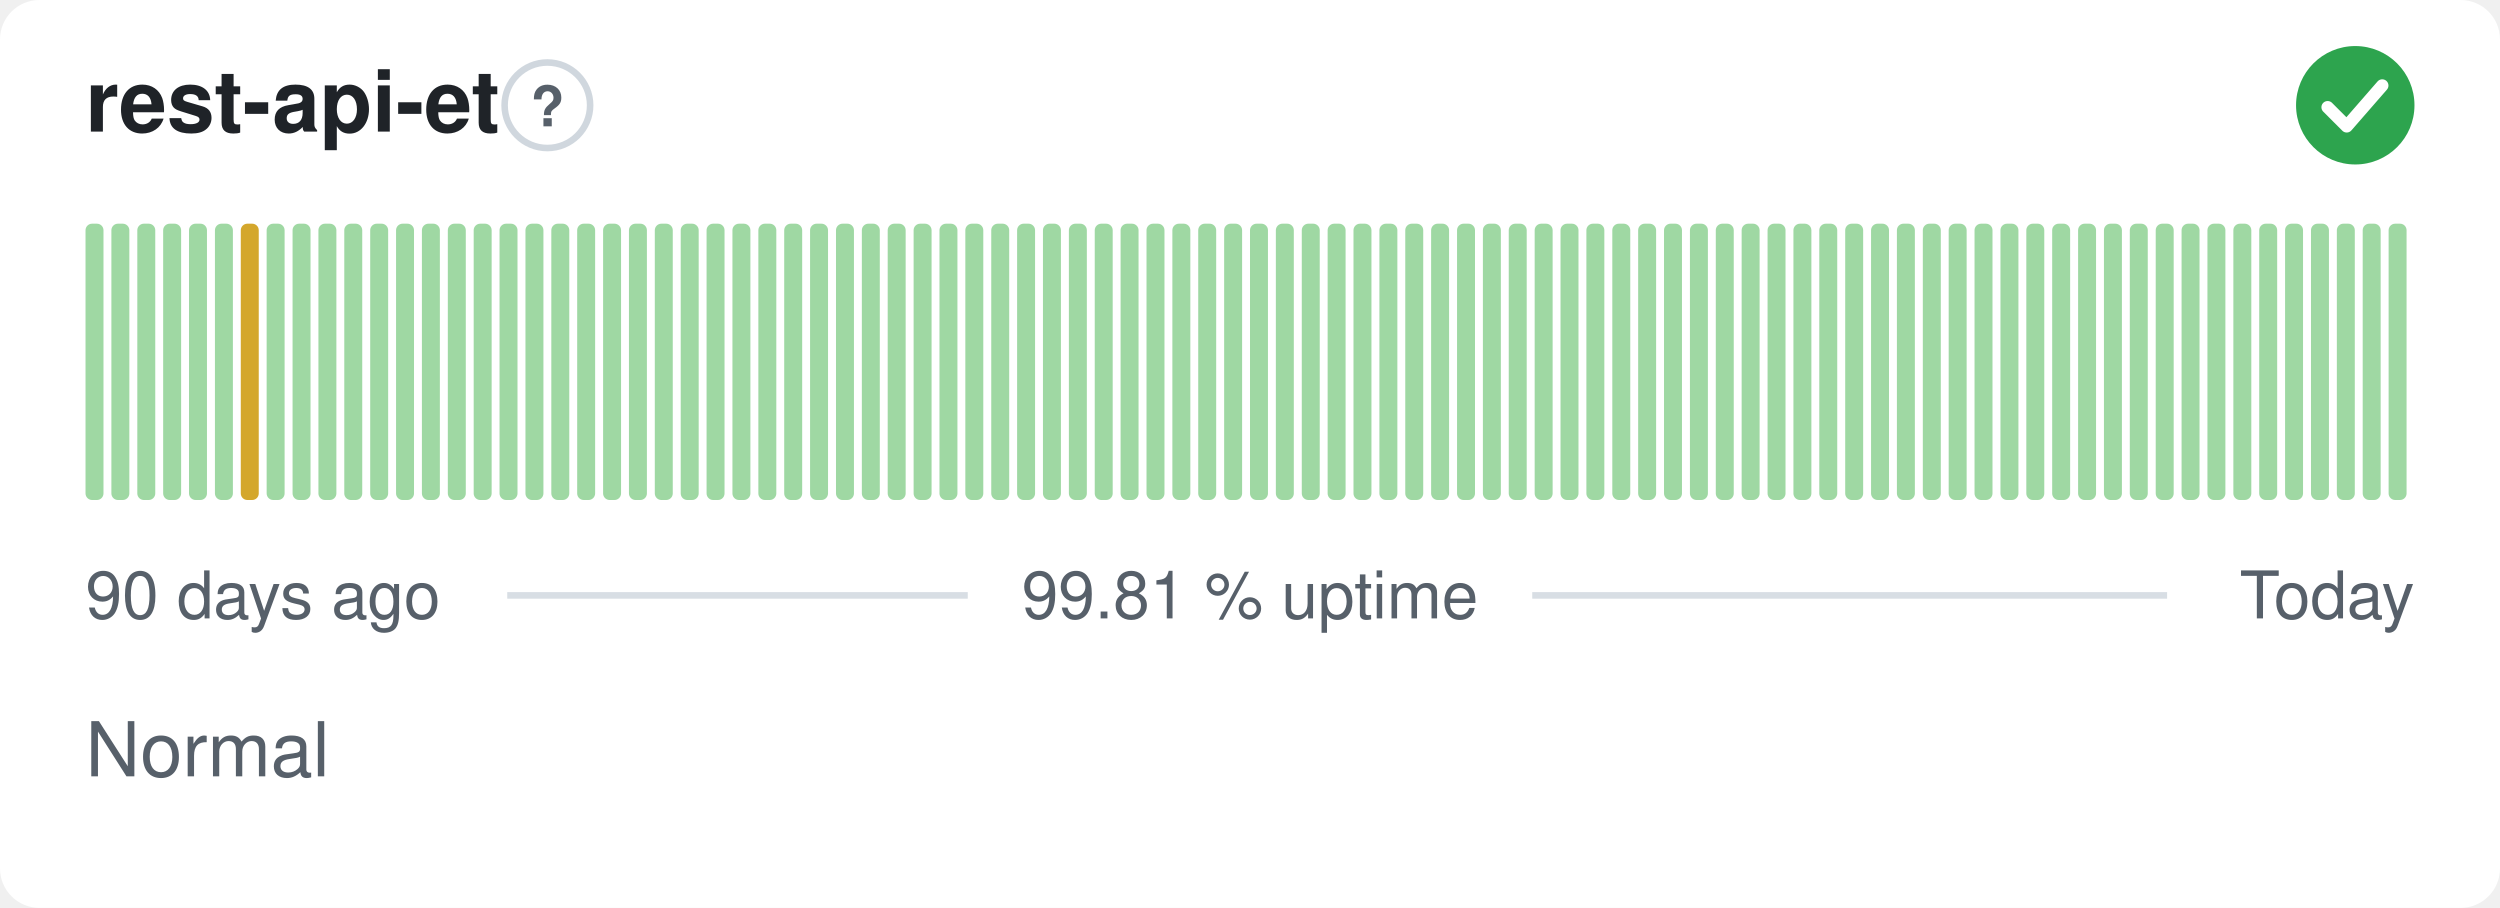
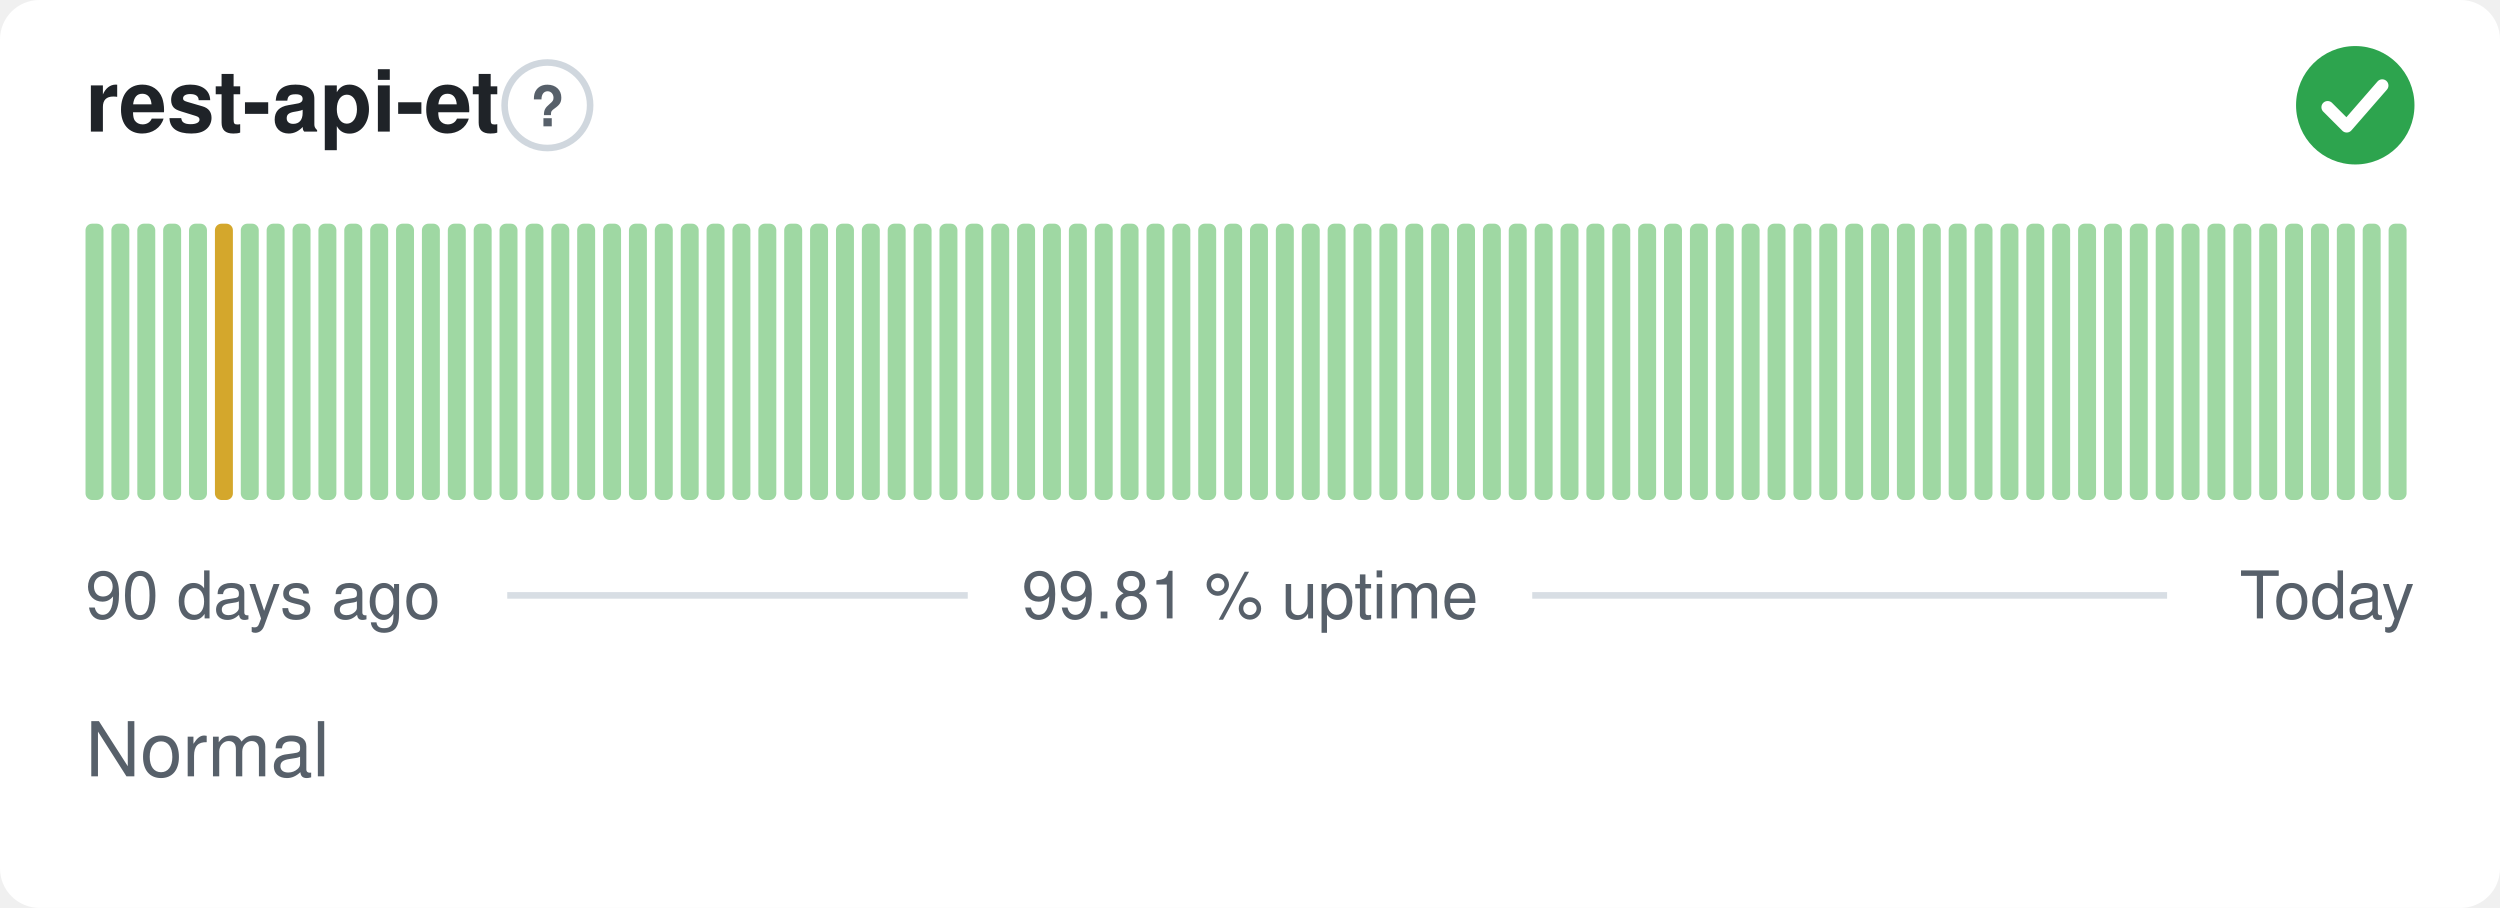
<svg xmlns="http://www.w3.org/2000/svg" width="380" height="138" viewBox="0 0 380 138" role="img" aria-label="rest-api-et: Normal, 99.81 % uptime over the last 90 days" font-family="-apple-system,BlinkMacSystemFont,'Segoe UI',Helvetica,Arial,sans-serif">
  <style>
    @media (prefers-color-scheme: dark) {
      .bg { fill: #0d1117 }
      .title { fill: #e6edf3 }
      .muted { fill: #8b949e }
      .hint { stroke: #30363d }
      .rule { stroke: #30363d }
      .nodata { fill: #21262d }
    }
  </style>
  <rect class="bg" width="380" height="138" rx="6" fill="#ffffff" />
  <text class="title" x="13" y="20" font-size="13" font-weight="600" fill="#1f2328">rest-api-et</text>
  <circle class="hint" cx="83.2" cy="16" r="6.5" fill="none" stroke="#d0d7de" stroke-width="1" />
  <text class="muted" x="83.2" y="19.2" text-anchor="middle" font-size="8.5" font-weight="700" fill="#57606a">?</text>
  <circle cx="358" cy="16" r="9" fill="#2da44e" />
  <path d="M353.80 16.30l2.90 2.90 5.40 -6.20" fill="none" stroke="#fff" stroke-width="1.89" stroke-linecap="round" stroke-linejoin="round" />
  <rect x="13.00" y="34.00" width="2.73" height="42.00" rx="1" fill="#9fd8a3" />
  <rect x="16.93" y="34.00" width="2.73" height="42.00" rx="1" fill="#9fd8a3" />
  <rect x="20.87" y="34.00" width="2.73" height="42.00" rx="1" fill="#9fd8a3" />
  <rect x="24.80" y="34.00" width="2.73" height="42.00" rx="1" fill="#9fd8a3" />
  <rect x="28.73" y="34.00" width="2.73" height="42.00" rx="1" fill="#9fd8a3" />
-   <rect x="32.67" y="34.00" width="2.73" height="42.00" rx="1" fill="#9fd8a3" />
-   <rect x="36.60" y="34.00" width="2.73" height="42.00" rx="1" fill="#d4a72c" />
+   <rect x="32.67" y="34.00" width="2.73" height="42.00" rx="1" fill="#d4a72c" />
+   <rect x="36.60" y="34.00" width="2.73" height="42.00" rx="1" fill="#9fd8a3" />
  <rect x="40.53" y="34.00" width="2.73" height="42.00" rx="1" fill="#9fd8a3" />
  <rect x="44.47" y="34.00" width="2.73" height="42.00" rx="1" fill="#9fd8a3" />
  <rect x="48.40" y="34.00" width="2.73" height="42.00" rx="1" fill="#9fd8a3" />
  <rect x="52.33" y="34.00" width="2.73" height="42.00" rx="1" fill="#9fd8a3" />
  <rect x="56.27" y="34.00" width="2.73" height="42.00" rx="1" fill="#9fd8a3" />
  <rect x="60.20" y="34.00" width="2.73" height="42.00" rx="1" fill="#9fd8a3" />
  <rect x="64.13" y="34.00" width="2.73" height="42.00" rx="1" fill="#9fd8a3" />
  <rect x="68.07" y="34.00" width="2.73" height="42.00" rx="1" fill="#9fd8a3" />
  <rect x="72.00" y="34.00" width="2.73" height="42.00" rx="1" fill="#9fd8a3" />
  <rect x="75.93" y="34.00" width="2.73" height="42.00" rx="1" fill="#9fd8a3" />
  <rect x="79.87" y="34.00" width="2.73" height="42.00" rx="1" fill="#9fd8a3" />
  <rect x="83.80" y="34.00" width="2.73" height="42.00" rx="1" fill="#9fd8a3" />
  <rect x="87.73" y="34.00" width="2.73" height="42.00" rx="1" fill="#9fd8a3" />
  <rect x="91.67" y="34.00" width="2.73" height="42.00" rx="1" fill="#9fd8a3" />
  <rect x="95.60" y="34.00" width="2.73" height="42.00" rx="1" fill="#9fd8a3" />
  <rect x="99.53" y="34.00" width="2.73" height="42.00" rx="1" fill="#9fd8a3" />
  <rect x="103.47" y="34.00" width="2.73" height="42.00" rx="1" fill="#9fd8a3" />
  <rect x="107.40" y="34.00" width="2.73" height="42.00" rx="1" fill="#9fd8a3" />
  <rect x="111.33" y="34.00" width="2.73" height="42.00" rx="1" fill="#9fd8a3" />
  <rect x="115.27" y="34.00" width="2.73" height="42.00" rx="1" fill="#9fd8a3" />
  <rect x="119.20" y="34.00" width="2.73" height="42.00" rx="1" fill="#9fd8a3" />
  <rect x="123.13" y="34.00" width="2.73" height="42.00" rx="1" fill="#9fd8a3" />
  <rect x="127.07" y="34.00" width="2.73" height="42.00" rx="1" fill="#9fd8a3" />
  <rect x="131.00" y="34.00" width="2.73" height="42.00" rx="1" fill="#9fd8a3" />
  <rect x="134.93" y="34.00" width="2.73" height="42.00" rx="1" fill="#9fd8a3" />
  <rect x="138.87" y="34.00" width="2.73" height="42.00" rx="1" fill="#9fd8a3" />
  <rect x="142.80" y="34.00" width="2.73" height="42.00" rx="1" fill="#9fd8a3" />
  <rect x="146.73" y="34.00" width="2.73" height="42.00" rx="1" fill="#9fd8a3" />
  <rect x="150.67" y="34.00" width="2.73" height="42.00" rx="1" fill="#9fd8a3" />
  <rect x="154.60" y="34.00" width="2.73" height="42.00" rx="1" fill="#9fd8a3" />
  <rect x="158.53" y="34.00" width="2.73" height="42.00" rx="1" fill="#9fd8a3" />
  <rect x="162.47" y="34.00" width="2.73" height="42.00" rx="1" fill="#9fd8a3" />
  <rect x="166.40" y="34.00" width="2.73" height="42.00" rx="1" fill="#9fd8a3" />
  <rect x="170.33" y="34.00" width="2.73" height="42.00" rx="1" fill="#9fd8a3" />
  <rect x="174.27" y="34.00" width="2.73" height="42.00" rx="1" fill="#9fd8a3" />
  <rect x="178.20" y="34.00" width="2.73" height="42.00" rx="1" fill="#9fd8a3" />
  <rect x="182.13" y="34.00" width="2.73" height="42.00" rx="1" fill="#9fd8a3" />
  <rect x="186.07" y="34.00" width="2.73" height="42.00" rx="1" fill="#9fd8a3" />
  <rect x="190.00" y="34.00" width="2.73" height="42.00" rx="1" fill="#9fd8a3" />
  <rect x="193.93" y="34.00" width="2.73" height="42.00" rx="1" fill="#9fd8a3" />
  <rect x="197.87" y="34.00" width="2.73" height="42.00" rx="1" fill="#9fd8a3" />
  <rect x="201.80" y="34.00" width="2.73" height="42.00" rx="1" fill="#9fd8a3" />
  <rect x="205.73" y="34.00" width="2.73" height="42.00" rx="1" fill="#9fd8a3" />
  <rect x="209.67" y="34.00" width="2.73" height="42.00" rx="1" fill="#9fd8a3" />
  <rect x="213.60" y="34.00" width="2.73" height="42.00" rx="1" fill="#9fd8a3" />
  <rect x="217.53" y="34.00" width="2.73" height="42.00" rx="1" fill="#9fd8a3" />
  <rect x="221.47" y="34.00" width="2.73" height="42.00" rx="1" fill="#9fd8a3" />
  <rect x="225.40" y="34.00" width="2.73" height="42.00" rx="1" fill="#9fd8a3" />
  <rect x="229.33" y="34.00" width="2.73" height="42.00" rx="1" fill="#9fd8a3" />
  <rect x="233.27" y="34.00" width="2.73" height="42.00" rx="1" fill="#9fd8a3" />
  <rect x="237.20" y="34.00" width="2.73" height="42.00" rx="1" fill="#9fd8a3" />
  <rect x="241.13" y="34.00" width="2.73" height="42.00" rx="1" fill="#9fd8a3" />
  <rect x="245.07" y="34.00" width="2.73" height="42.00" rx="1" fill="#9fd8a3" />
  <rect x="249.00" y="34.00" width="2.73" height="42.00" rx="1" fill="#9fd8a3" />
  <rect x="252.93" y="34.00" width="2.73" height="42.00" rx="1" fill="#9fd8a3" />
  <rect x="256.87" y="34.00" width="2.73" height="42.00" rx="1" fill="#9fd8a3" />
  <rect x="260.80" y="34.00" width="2.73" height="42.00" rx="1" fill="#9fd8a3" />
  <rect x="264.73" y="34.00" width="2.73" height="42.00" rx="1" fill="#9fd8a3" />
  <rect x="268.67" y="34.00" width="2.73" height="42.00" rx="1" fill="#9fd8a3" />
  <rect x="272.60" y="34.00" width="2.73" height="42.00" rx="1" fill="#9fd8a3" />
  <rect x="276.53" y="34.00" width="2.73" height="42.00" rx="1" fill="#9fd8a3" />
  <rect x="280.47" y="34.00" width="2.73" height="42.00" rx="1" fill="#9fd8a3" />
  <rect x="284.40" y="34.00" width="2.73" height="42.00" rx="1" fill="#9fd8a3" />
  <rect x="288.33" y="34.00" width="2.73" height="42.00" rx="1" fill="#9fd8a3" />
  <rect x="292.27" y="34.00" width="2.73" height="42.00" rx="1" fill="#9fd8a3" />
  <rect x="296.20" y="34.00" width="2.73" height="42.00" rx="1" fill="#9fd8a3" />
  <rect x="300.13" y="34.00" width="2.73" height="42.00" rx="1" fill="#9fd8a3" />
  <rect x="304.07" y="34.00" width="2.73" height="42.00" rx="1" fill="#9fd8a3" />
  <rect x="308.00" y="34.00" width="2.73" height="42.00" rx="1" fill="#9fd8a3" />
  <rect x="311.93" y="34.00" width="2.73" height="42.00" rx="1" fill="#9fd8a3" />
  <rect x="315.87" y="34.00" width="2.73" height="42.00" rx="1" fill="#9fd8a3" />
  <rect x="319.80" y="34.00" width="2.73" height="42.00" rx="1" fill="#9fd8a3" />
  <rect x="323.73" y="34.00" width="2.73" height="42.00" rx="1" fill="#9fd8a3" />
  <rect x="327.67" y="34.00" width="2.73" height="42.00" rx="1" fill="#9fd8a3" />
  <rect x="331.60" y="34.00" width="2.73" height="42.00" rx="1" fill="#9fd8a3" />
  <rect x="335.53" y="34.00" width="2.73" height="42.00" rx="1" fill="#9fd8a3" />
  <rect x="339.47" y="34.00" width="2.73" height="42.00" rx="1" fill="#9fd8a3" />
  <rect x="343.40" y="34.00" width="2.73" height="42.00" rx="1" fill="#9fd8a3" />
  <rect x="347.33" y="34.00" width="2.73" height="42.00" rx="1" fill="#9fd8a3" />
  <rect x="351.27" y="34.00" width="2.73" height="42.00" rx="1" fill="#9fd8a3" />
  <rect x="355.20" y="34.00" width="2.73" height="42.00" rx="1" fill="#9fd8a3" />
  <rect x="359.13" y="34.00" width="2.73" height="42.00" rx="1" fill="#9fd8a3" />
  <rect x="363.07" y="34.00" width="2.73" height="42.00" rx="1" fill="#9fd8a3" />
  <text class="muted" x="13" y="94" font-size="10" fill="#57606a">90 days ago</text>
  <text class="muted" x="190" y="94" text-anchor="middle" font-size="10" fill="#57606a">99.81 % uptime</text>
  <text class="muted" x="367" y="94" text-anchor="end" font-size="10" fill="#57606a">Today</text>
  <line class="rule" x1="77.1" y1="90.5" x2="147.1" y2="90.5" stroke="#d8dee4" stroke-width="1" />
  <line class="rule" x1="232.9" y1="90.5" x2="329.4" y2="90.5" stroke="#d8dee4" stroke-width="1" />
  <text class="muted" x="13" y="118" font-size="11.5" fill="#57606a">Normal</text>
</svg>
